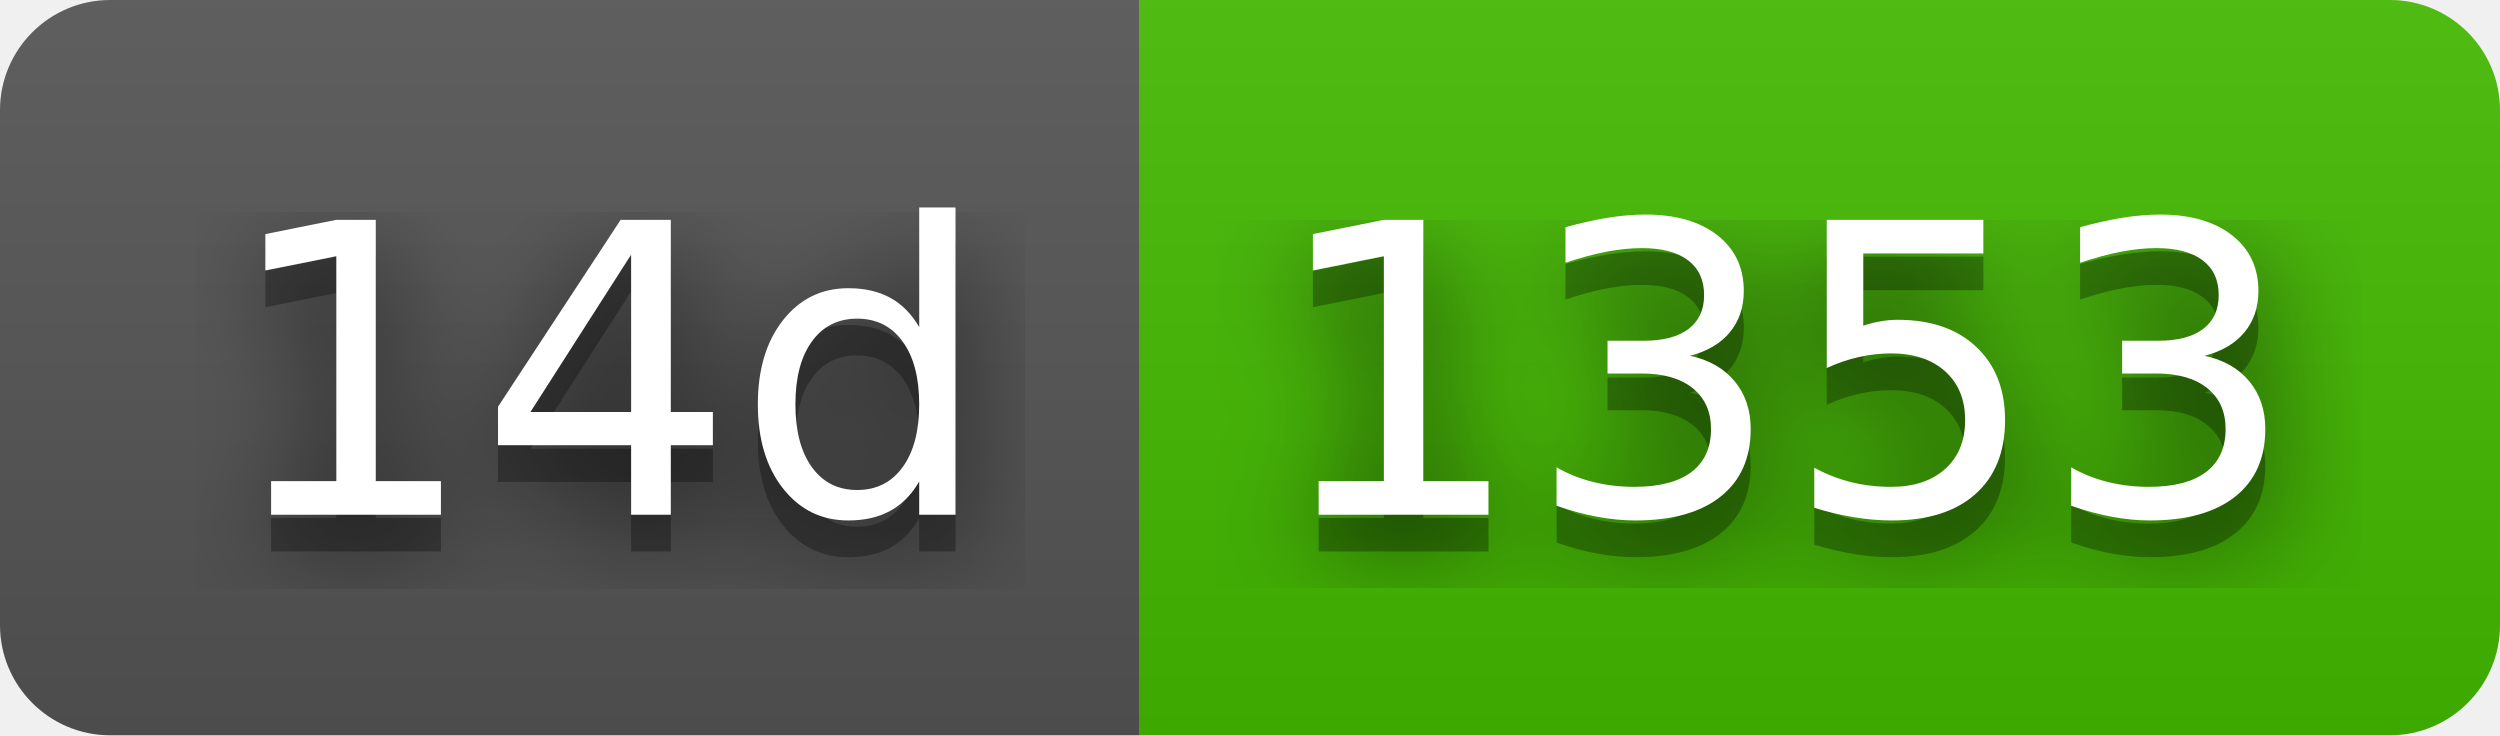
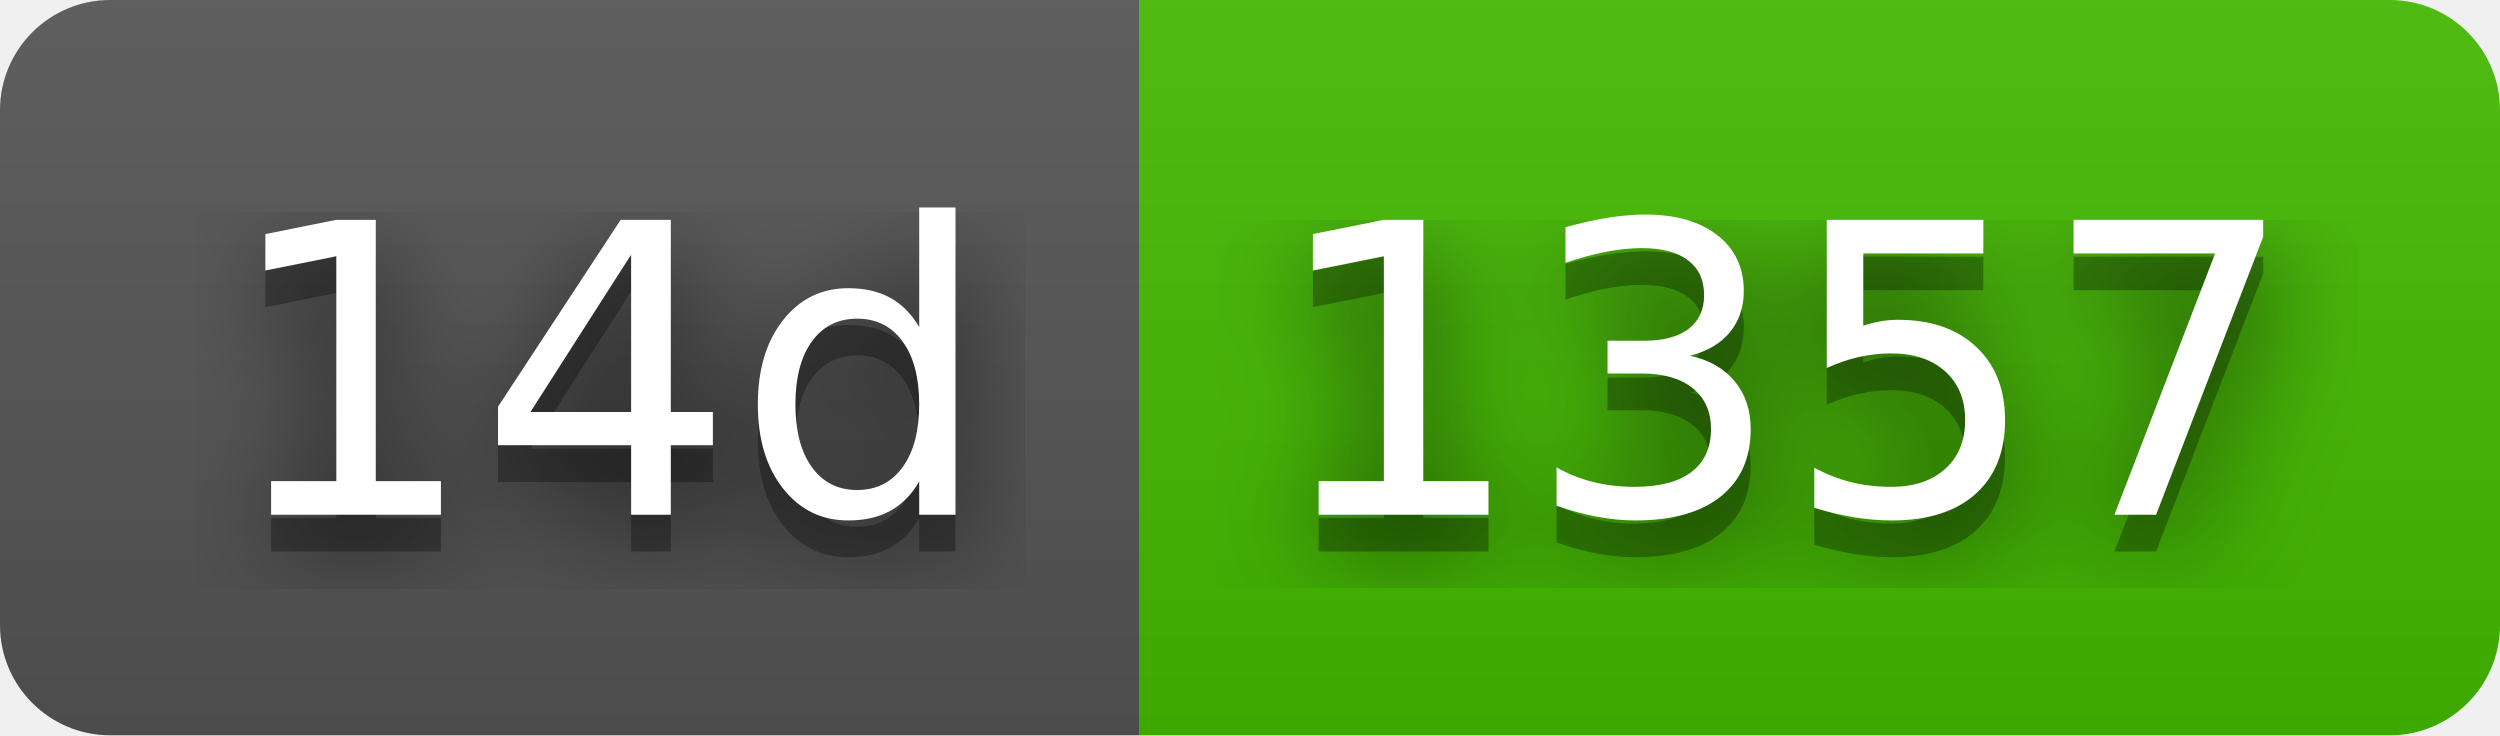
- <svg xmlns="http://www.w3.org/2000/svg" width="68" height="20" role="img" aria-label="14d: 1353">
+ <svg xmlns="http://www.w3.org/2000/svg" width="68" height="20" role="img" aria-label="14d: 1357">
  <filter id="blur">
    <feGaussianBlur stdDeviation="16" />
  </filter>
  <linearGradient id="s" x2="0" y2="100%">
    <stop offset="0" stop-color="#bbb" stop-opacity=".1" />
    <stop offset="1" stop-opacity=".1" />
  </linearGradient>
  <clipPath id="r">
    <rect width="68" height="20" rx="3" />
  </clipPath>
  <g clip-path="url(#r)">
    <rect width="31" height="20" fill="#555" />
    <rect x="31" width="37" height="20" fill="#4b0" />
    <rect width="68" height="20" fill="url(#s)" />
  </g>
  <g fill="#fff" text-anchor="middle" font-family="Verdana,Geneva,DejaVu Sans,sans-serif" text-rendering="geometricPrecision" font-size="110">
    <g transform="scale(.1)">
      <g aria-hidden="true" fill="#010101">
        <text x="165" y="150" fill-opacity=".8" filter="url(#blur)" textLength="210">14d</text>
        <text x="165" y="150" fill-opacity=".3" textLength="210">14d</text>
      </g>
      <text x="165" y="140" textLength="210">14d</text>
    </g>
    <g transform="scale(.1)">
      <g aria-hidden="true" fill="#010101">
-         <text x="485" y="150" fill-opacity=".8" filter="url(#blur)" textLength="270">1353</text>
-         <text x="485" y="150" fill-opacity=".3" textLength="270">1353</text>
+         <text x="485" y="150" fill-opacity=".8" filter="url(#blur)" textLength="270">1357</text>
+         <text x="485" y="150" fill-opacity=".3" textLength="270">1357</text>
      </g>
-       <text x="485" y="140" textLength="270">1353</text>
+       <text x="485" y="140" textLength="270">1357</text>
    </g>
  </g>
</svg>
